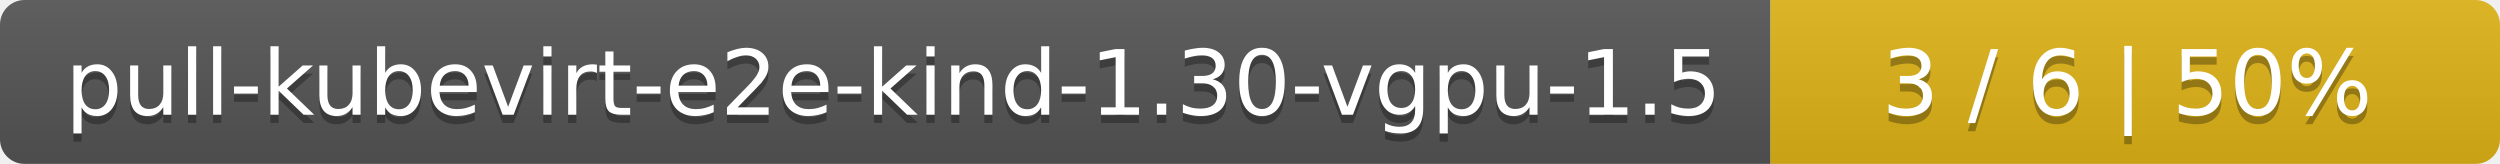
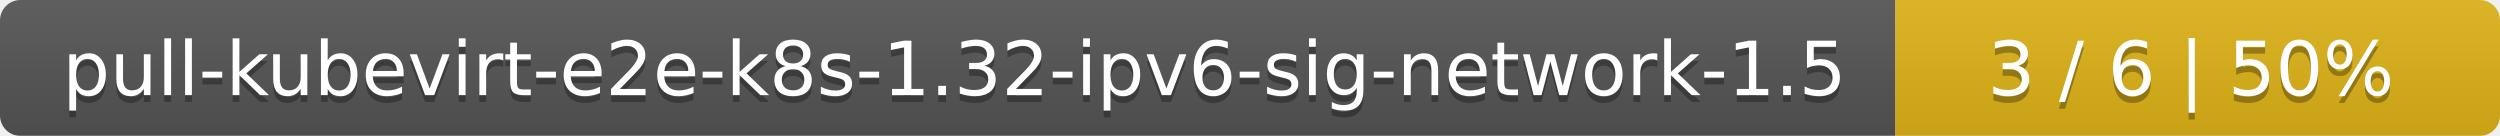
- <svg xmlns="http://www.w3.org/2000/svg" width="305" height="20">
+ <svg xmlns="http://www.w3.org/2000/svg" width="368" height="20">
  <linearGradient id="smooth" x2="0" y2="100%">
    <stop offset="0" stop-color="#bbb" stop-opacity=".1" />
    <stop offset="1" stop-opacity=".1" />
  </linearGradient>
  <mask id="round">
-     <rect width="305" height="20" rx="3" fill="#fff" />
+     <rect width="368" height="20" rx="3" fill="#fff" />
  </mask>
  <g mask="url(#round)">
-     <rect width="216" height="20" fill="#555" />
-     <rect x="216" width="89" height="20" fill="#dfb317" />
-     <rect width="305" height="20" fill="url(#smooth)" />
+     <rect width="279" height="20" fill="#555" />
+     <rect x="279" width="89" height="20" fill="#dfb317" />
+     <rect width="368" height="20" fill="url(#smooth)" />
  </g>
  <g fill="#fff" text-anchor="middle" font-family="DejaVu Sans,Verdana,Geneva,sans-serif" font-size="11">
-     <text x="109" y="15" fill="#010101" fill-opacity=".3">pull-kubevirt-e2e-kind-1.30-vgpu-1.5</text>
-     <text x="109" y="14">pull-kubevirt-e2e-kind-1.30-vgpu-1.5</text>
-     <text x="259.5" y="15" fill="#010101" fill-opacity=".3">3 / 6    |    50%</text>
-     <text x="259.5" y="14">3 / 6    |    50%</text>
+     <text x="140.5" y="15" fill="#010101" fill-opacity=".3">pull-kubevirt-e2e-k8s-1.32-ipv6-sig-network-1.5</text>
+     <text x="140.5" y="14">pull-kubevirt-e2e-k8s-1.32-ipv6-sig-network-1.5</text>
+     <text x="322.5" y="15" fill="#010101" fill-opacity=".3">3 / 6    |    50%</text>
+     <text x="322.5" y="14">3 / 6    |    50%</text>
  </g>
</svg>
